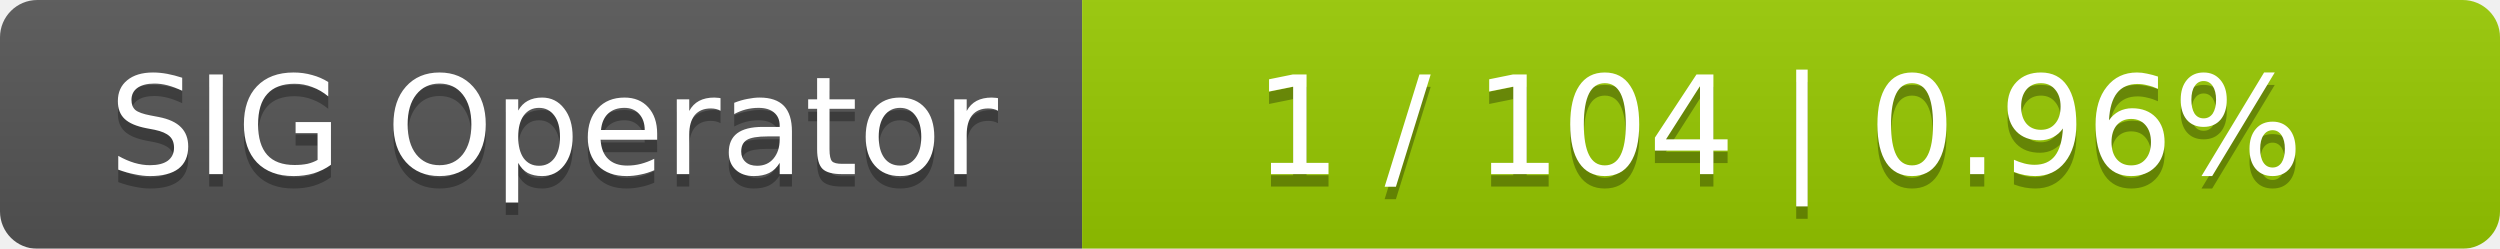
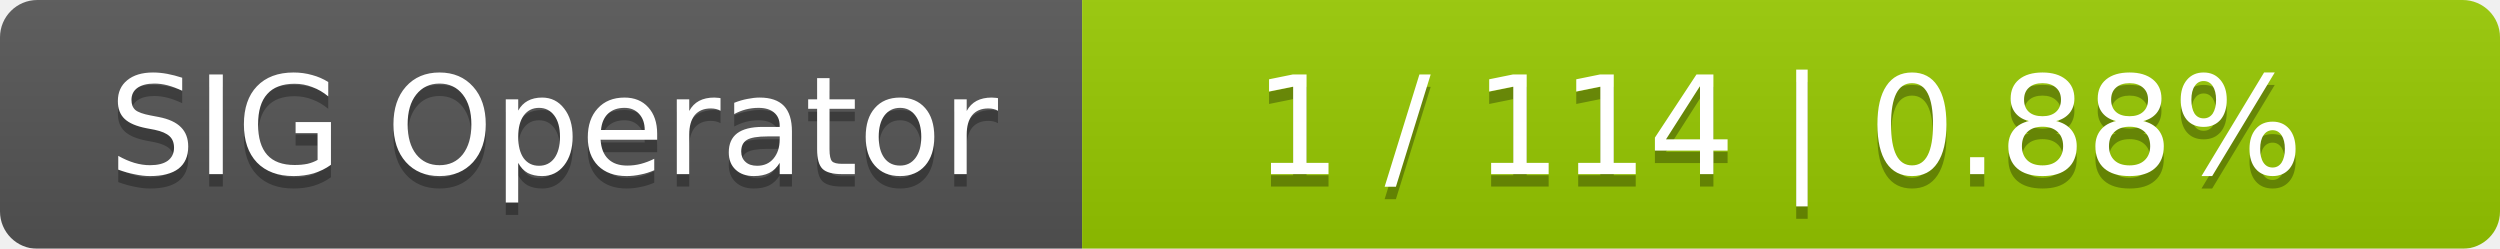
<svg xmlns="http://www.w3.org/2000/svg" width="201" height="20">
  <linearGradient id="smooth" x2="0" y2="100%">
    <stop offset="0" stop-color="#bbb" stop-opacity=".1" />
    <stop offset="1" stop-opacity=".1" />
  </linearGradient>
  <mask id="round">
    <rect width="201" height="20" rx="3" fill="#fff" />
  </mask>
  <g mask="url(#round)">
    <rect width="87" height="20" fill="#555" />
    <rect x="87" width="114" height="20" fill="#97ca00" />
    <rect width="201" height="20" fill="url(#smooth)" />
  </g>
  <g fill="#fff" text-anchor="middle" font-family="DejaVu Sans,Verdana,Geneva,sans-serif" font-size="11">
    <text x="44.5" y="15" fill="#010101" fill-opacity=".3">SIG Operator</text>
    <text x="44.5" y="14">SIG Operator</text>
-     <text x="143" y="15" fill="#010101" fill-opacity=".3">1 / 104    |    0.96%</text>
-     <text x="143" y="14">1 / 104    |    0.96%</text>
+     <text x="143" y="15" fill="#010101" fill-opacity=".3">1 / 114    |    0.88%</text>
+     <text x="143" y="14">1 / 114    |    0.88%</text>
  </g>
</svg>
